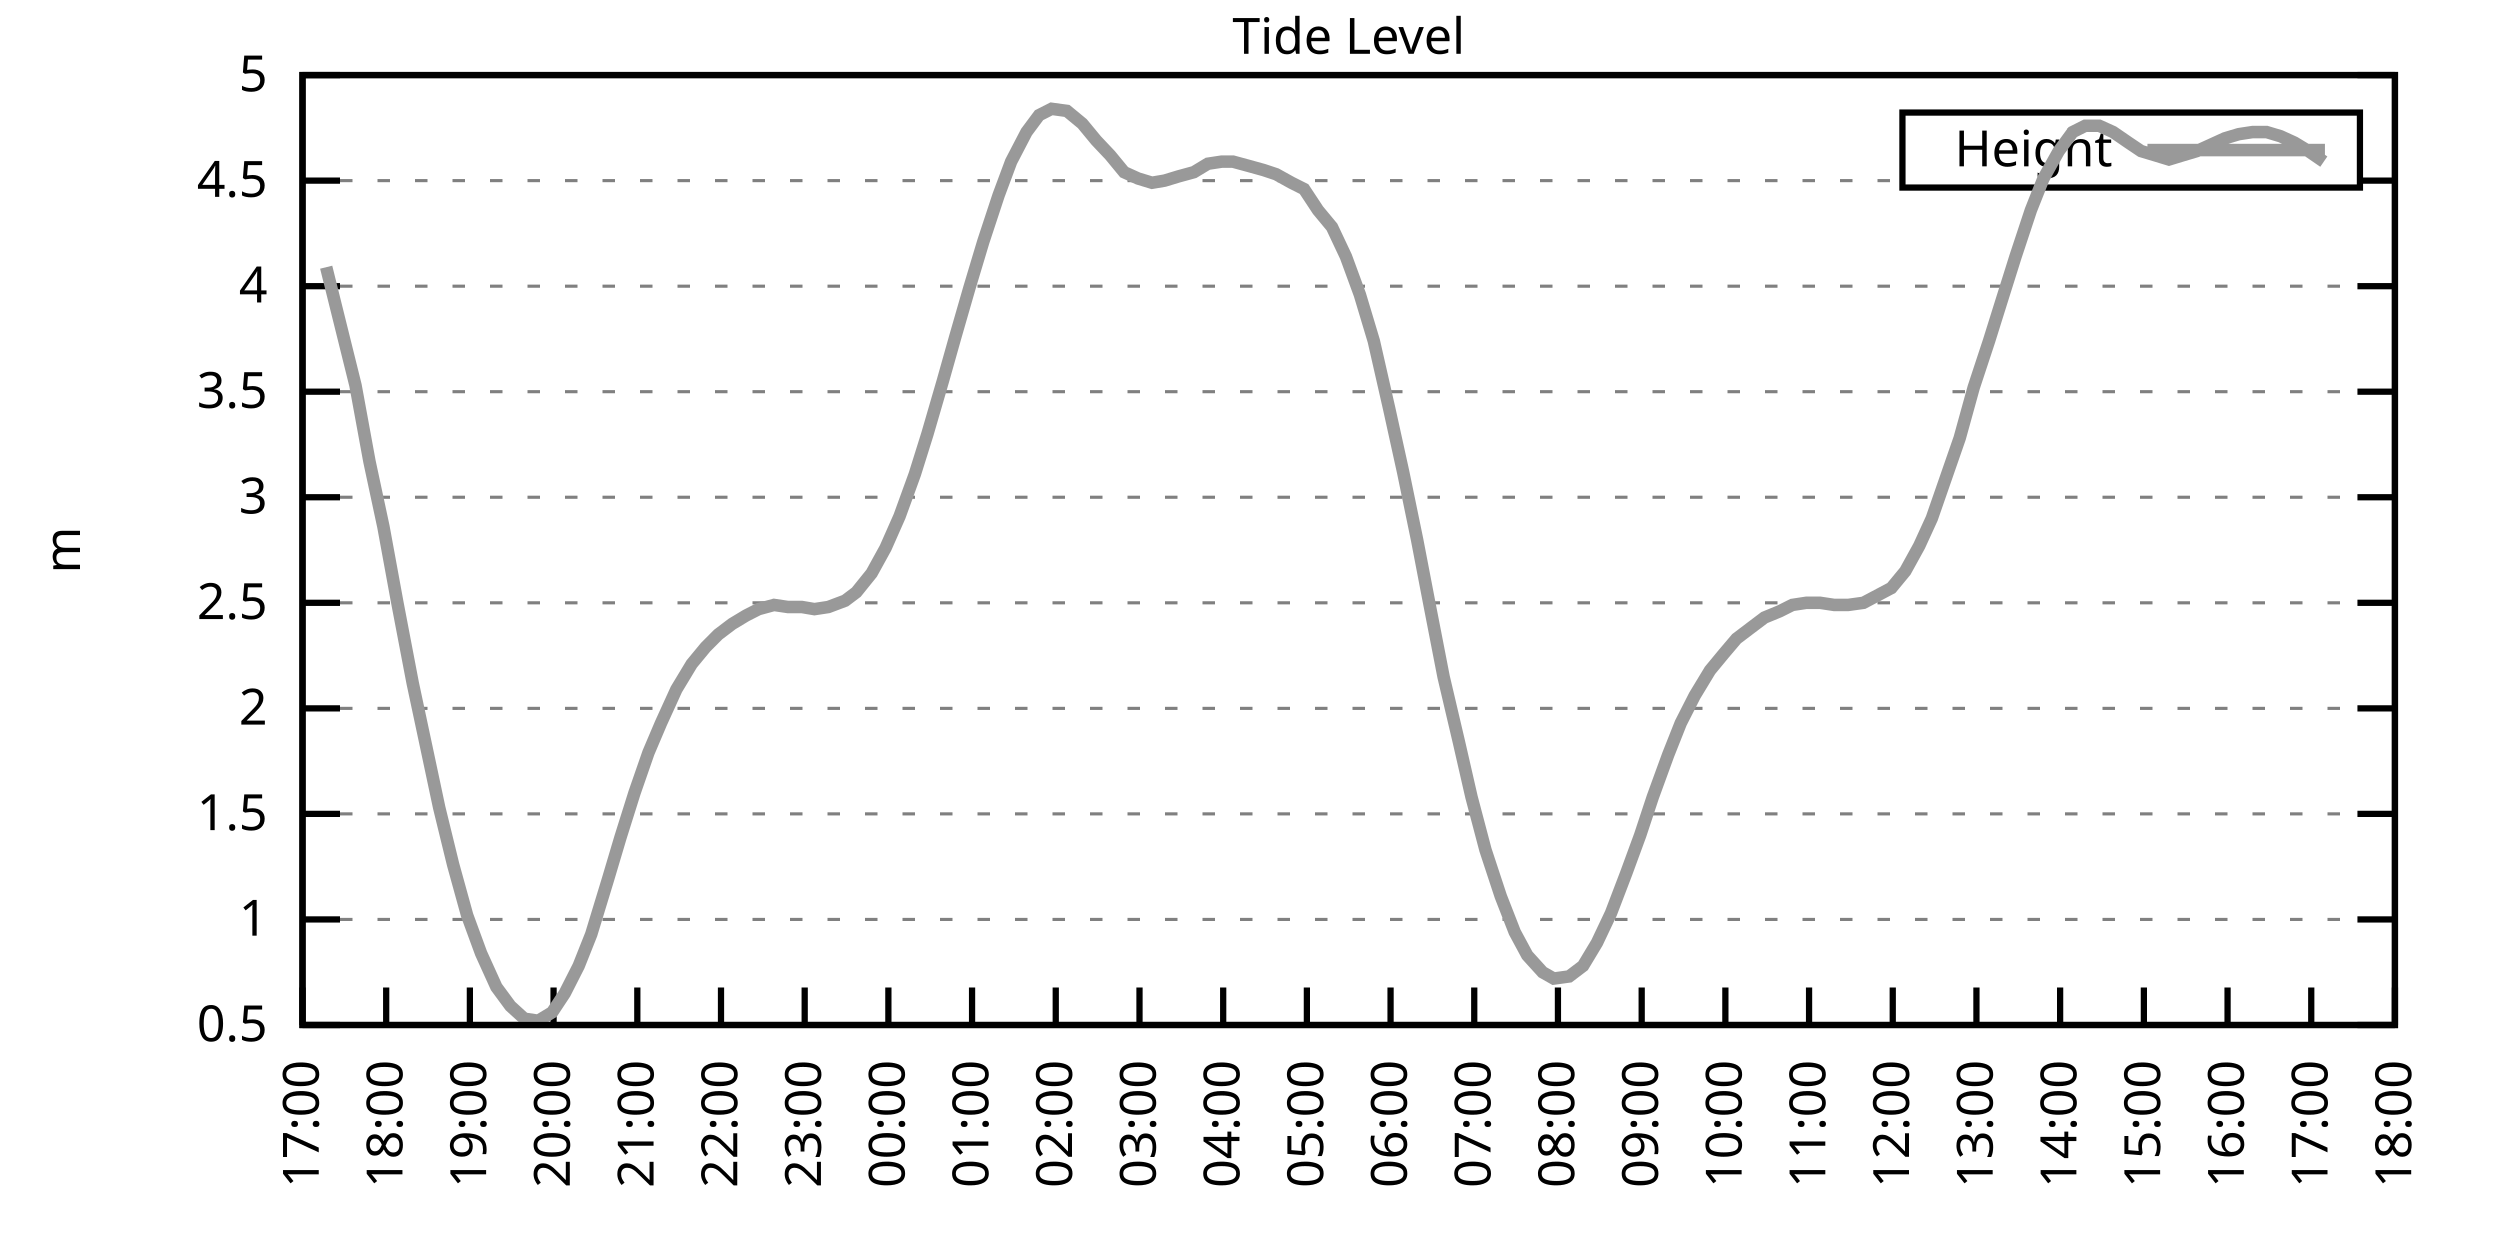
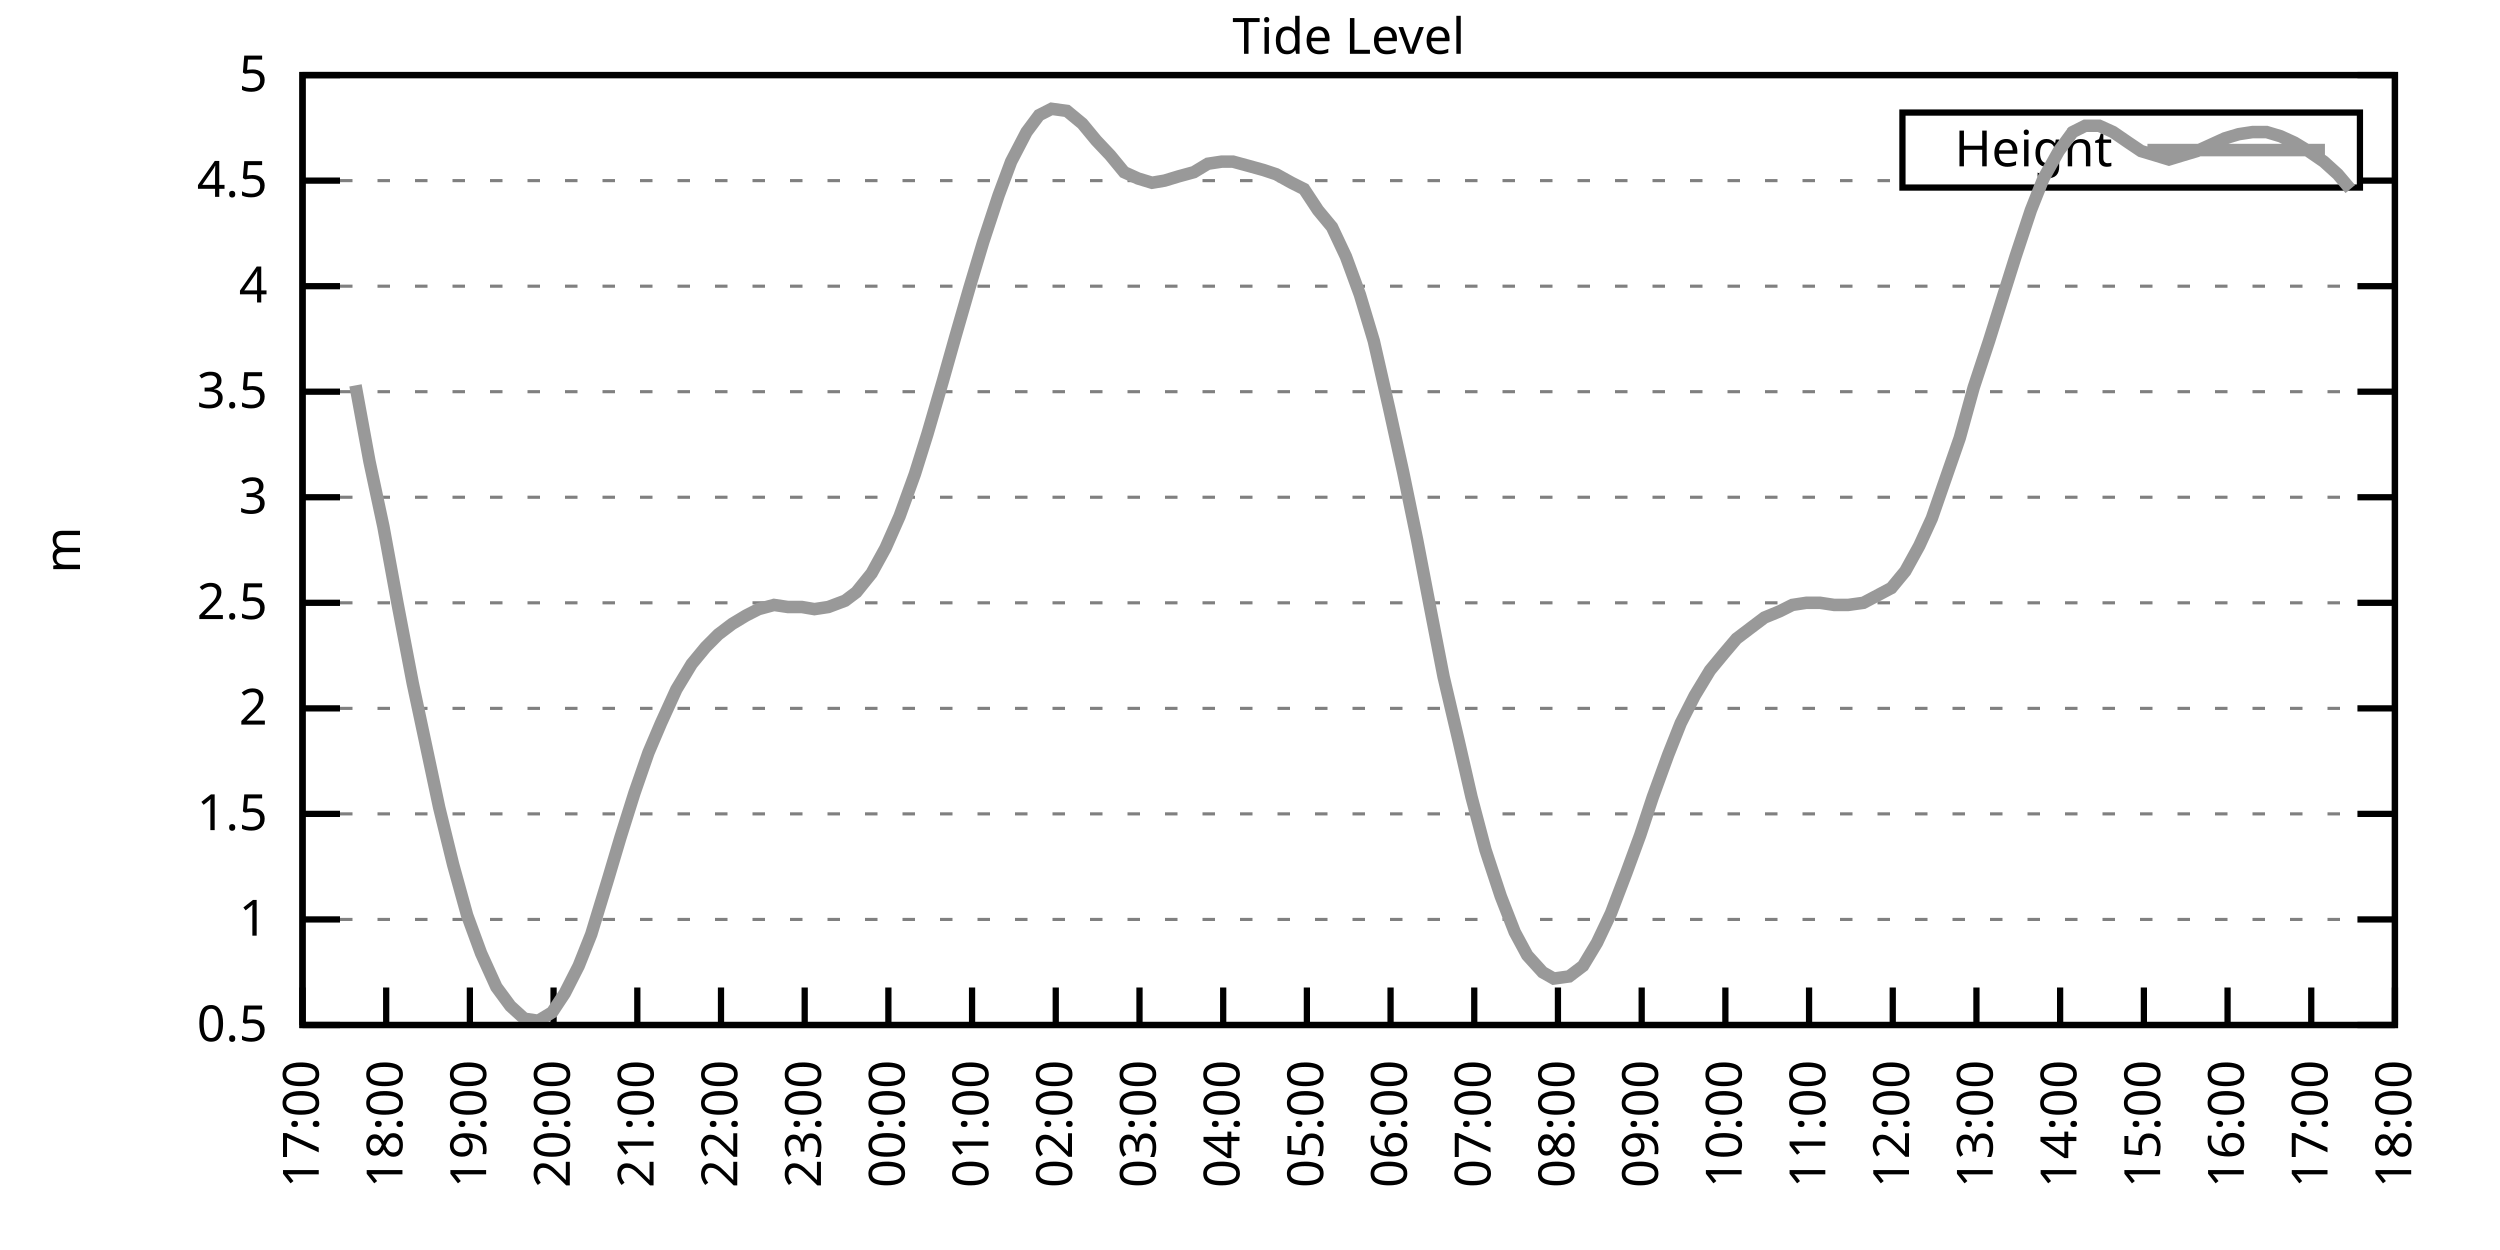
<svg xmlns="http://www.w3.org/2000/svg" xmlns:xlink="http://www.w3.org/1999/xlink" width="400" height="200" viewBox="0 0 400 200">
  <g id="gnuplot_canvas">
    <rect x="0" y="0" width="400" height="200" fill="none" />
    <defs>
      <circle id="gpDot" r="0.5" stroke-width="0.5" stroke="currentColor" />
      <path id="gpPt0" stroke-width="0.333" stroke="currentColor" d="M-1,0 h2 M0,-1 v2" />
      <path id="gpPt1" stroke-width="0.333" stroke="currentColor" d="M-1,-1 L1,1 M1,-1 L-1,1" />
      <path id="gpPt2" stroke-width="0.333" stroke="currentColor" d="M-1,0 L1,0 M0,-1 L0,1 M-1,-1 L1,1 M-1,1 L1,-1" />
      <rect id="gpPt3" stroke-width="0.333" stroke="currentColor" x="-1" y="-1" width="2" height="2" />
      <rect id="gpPt4" stroke-width="0.333" stroke="currentColor" fill="currentColor" x="-1" y="-1" width="2" height="2" />
      <circle id="gpPt5" stroke-width="0.333" stroke="currentColor" cx="0" cy="0" r="1" />
      <use xlink:href="#gpPt5" id="gpPt6" fill="currentColor" stroke="none" />
      <path id="gpPt7" stroke-width="0.333" stroke="currentColor" d="M0,-1.33 L-1.33,0.67 L1.33,0.67 z" />
      <use xlink:href="#gpPt7" id="gpPt8" fill="currentColor" stroke="none" />
      <use xlink:href="#gpPt7" id="gpPt9" stroke="currentColor" transform="rotate(180)" />
      <use xlink:href="#gpPt9" id="gpPt10" fill="currentColor" stroke="none" />
      <use xlink:href="#gpPt3" id="gpPt11" stroke="currentColor" transform="rotate(45)" />
      <use xlink:href="#gpPt11" id="gpPt12" fill="currentColor" stroke="none" />
      <path id="gpPt13" stroke-width="0.333" stroke="currentColor" d="M0,1.330 L1.265,0.411 L0.782,-1.067 L-0.782,-1.076 L-1.265,0.411 z" />
      <use xlink:href="#gpPt13" id="gpPt14" fill="currentColor" stroke="none" />
      <filter id="textbox" filterUnits="objectBoundingBox" x="0" y="0" height="1" width="1">
        <feFlood flood-color="white" flood-opacity="1" result="bgnd" />
        <feComposite in="SourceGraphic" in2="bgnd" operator="atop" />
      </filter>
      <filter id="greybox" filterUnits="objectBoundingBox" x="0" y="0" height="1" width="1">
        <feFlood flood-color="lightgrey" flood-opacity="1" result="grey" />
        <feComposite in="SourceGraphic" in2="grey" operator="atop" />
      </filter>
    </defs>
    <g fill="none" color="white" stroke="currentColor" stroke-width="1.00" stroke-linecap="butt" stroke-linejoin="miter">
</g>
    <g fill="none" color="black" stroke="currentColor" stroke-width="1.00" stroke-linecap="butt" stroke-linejoin="miter">
      <g stroke="none" shape-rendering="crispEdges">
        <polygon fill="rgb(255, 255, 255)" points="48.40,164.00 383.18,164.00 383.18,12.02 48.40,12.02 " />
      </g>
    </g>
    <g fill="none" color="black" stroke="currentColor" stroke-width="1.00" stroke-linecap="butt" stroke-linejoin="miter">
</g>
    <g fill="none" color="black" stroke="black" stroke-width="0.50" stroke-linecap="butt" stroke-linejoin="miter">
</g>
    <g fill="none" color="gray" stroke="currentColor" stroke-width="0.50" stroke-linecap="butt" stroke-linejoin="miter">
      <path stroke="gray" stroke-dasharray="2,4" class="gridline" d="M48.40,164.00 L383.19,164.00  " />
    </g>
    <g fill="none" color="gray" stroke="gray" stroke-width="1.00" stroke-linecap="butt" stroke-linejoin="miter">
</g>
    <g fill="none" color="black" stroke="currentColor" stroke-width="1.00" stroke-linecap="butt" stroke-linejoin="miter">
      <path stroke="black" d="M48.40,164.00 L54.40,164.00 M383.19,164.00 L377.19,164.00  " />
      <g transform="translate(42.80,166.60)" stroke="none" fill="black" font-family="Sans" font-size="8.00" text-anchor="end">
        <text>
          <tspan font-family="Sans"> 0.5</tspan>
        </text>
      </g>
    </g>
    <g fill="none" color="black" stroke="currentColor" stroke-width="1.00" stroke-linecap="butt" stroke-linejoin="miter">
</g>
    <g fill="none" color="black" stroke="black" stroke-width="0.50" stroke-linecap="butt" stroke-linejoin="miter">
</g>
    <g fill="none" color="gray" stroke="currentColor" stroke-width="0.50" stroke-linecap="butt" stroke-linejoin="miter">
      <path stroke="gray" stroke-dasharray="2,4" class="gridline" d="M48.40,147.11 L383.19,147.11  " />
    </g>
    <g fill="none" color="gray" stroke="gray" stroke-width="1.00" stroke-linecap="butt" stroke-linejoin="miter">
</g>
    <g fill="none" color="black" stroke="currentColor" stroke-width="1.00" stroke-linecap="butt" stroke-linejoin="miter">
      <path stroke="black" d="M48.40,147.11 L54.40,147.11 M383.19,147.11 L377.19,147.11  " />
      <g transform="translate(42.80,149.71)" stroke="none" fill="black" font-family="Sans" font-size="8.00" text-anchor="end">
        <text>
          <tspan font-family="Sans"> 1</tspan>
        </text>
      </g>
    </g>
    <g fill="none" color="black" stroke="currentColor" stroke-width="1.00" stroke-linecap="butt" stroke-linejoin="miter">
</g>
    <g fill="none" color="black" stroke="black" stroke-width="0.50" stroke-linecap="butt" stroke-linejoin="miter">
</g>
    <g fill="none" color="gray" stroke="currentColor" stroke-width="0.50" stroke-linecap="butt" stroke-linejoin="miter">
      <path stroke="gray" stroke-dasharray="2,4" class="gridline" d="M48.40,130.22 L383.19,130.22  " />
    </g>
    <g fill="none" color="gray" stroke="gray" stroke-width="1.00" stroke-linecap="butt" stroke-linejoin="miter">
</g>
    <g fill="none" color="black" stroke="currentColor" stroke-width="1.00" stroke-linecap="butt" stroke-linejoin="miter">
      <path stroke="black" d="M48.40,130.22 L54.40,130.22 M383.19,130.22 L377.19,130.22  " />
      <g transform="translate(42.80,132.82)" stroke="none" fill="black" font-family="Sans" font-size="8.00" text-anchor="end">
        <text>
          <tspan font-family="Sans"> 1.5</tspan>
        </text>
      </g>
    </g>
    <g fill="none" color="black" stroke="currentColor" stroke-width="1.00" stroke-linecap="butt" stroke-linejoin="miter">
</g>
    <g fill="none" color="black" stroke="black" stroke-width="0.50" stroke-linecap="butt" stroke-linejoin="miter">
</g>
    <g fill="none" color="gray" stroke="currentColor" stroke-width="0.50" stroke-linecap="butt" stroke-linejoin="miter">
      <path stroke="gray" stroke-dasharray="2,4" class="gridline" d="M48.40,113.34 L383.19,113.34  " />
    </g>
    <g fill="none" color="gray" stroke="gray" stroke-width="1.00" stroke-linecap="butt" stroke-linejoin="miter">
</g>
    <g fill="none" color="black" stroke="currentColor" stroke-width="1.00" stroke-linecap="butt" stroke-linejoin="miter">
      <path stroke="black" d="M48.40,113.34 L54.40,113.34 M383.19,113.34 L377.19,113.34  " />
      <g transform="translate(42.80,115.94)" stroke="none" fill="black" font-family="Sans" font-size="8.00" text-anchor="end">
        <text>
          <tspan font-family="Sans"> 2</tspan>
        </text>
      </g>
    </g>
    <g fill="none" color="black" stroke="currentColor" stroke-width="1.00" stroke-linecap="butt" stroke-linejoin="miter">
</g>
    <g fill="none" color="black" stroke="black" stroke-width="0.50" stroke-linecap="butt" stroke-linejoin="miter">
</g>
    <g fill="none" color="gray" stroke="currentColor" stroke-width="0.50" stroke-linecap="butt" stroke-linejoin="miter">
      <path stroke="gray" stroke-dasharray="2,4" class="gridline" d="M48.40,96.45 L383.19,96.45  " />
    </g>
    <g fill="none" color="gray" stroke="gray" stroke-width="1.00" stroke-linecap="butt" stroke-linejoin="miter">
</g>
    <g fill="none" color="black" stroke="currentColor" stroke-width="1.00" stroke-linecap="butt" stroke-linejoin="miter">
      <path stroke="black" d="M48.40,96.45 L54.40,96.45 M383.19,96.45 L377.19,96.45  " />
      <g transform="translate(42.80,99.05)" stroke="none" fill="black" font-family="Sans" font-size="8.00" text-anchor="end">
        <text>
          <tspan font-family="Sans"> 2.5</tspan>
        </text>
      </g>
    </g>
    <g fill="none" color="black" stroke="currentColor" stroke-width="1.00" stroke-linecap="butt" stroke-linejoin="miter">
</g>
    <g fill="none" color="black" stroke="black" stroke-width="0.50" stroke-linecap="butt" stroke-linejoin="miter">
</g>
    <g fill="none" color="gray" stroke="currentColor" stroke-width="0.50" stroke-linecap="butt" stroke-linejoin="miter">
      <path stroke="gray" stroke-dasharray="2,4" class="gridline" d="M48.40,79.56 L383.19,79.56  " />
    </g>
    <g fill="none" color="gray" stroke="gray" stroke-width="1.00" stroke-linecap="butt" stroke-linejoin="miter">
</g>
    <g fill="none" color="black" stroke="currentColor" stroke-width="1.00" stroke-linecap="butt" stroke-linejoin="miter">
      <path stroke="black" d="M48.40,79.56 L54.40,79.56 M383.19,79.56 L377.19,79.56  " />
      <g transform="translate(42.80,82.16)" stroke="none" fill="black" font-family="Sans" font-size="8.00" text-anchor="end">
        <text>
          <tspan font-family="Sans"> 3</tspan>
        </text>
      </g>
    </g>
    <g fill="none" color="black" stroke="currentColor" stroke-width="1.00" stroke-linecap="butt" stroke-linejoin="miter">
</g>
    <g fill="none" color="black" stroke="black" stroke-width="0.50" stroke-linecap="butt" stroke-linejoin="miter">
</g>
    <g fill="none" color="gray" stroke="currentColor" stroke-width="0.50" stroke-linecap="butt" stroke-linejoin="miter">
      <path stroke="gray" stroke-dasharray="2,4" class="gridline" d="M48.40,62.67 L383.19,62.67  " />
    </g>
    <g fill="none" color="gray" stroke="gray" stroke-width="1.00" stroke-linecap="butt" stroke-linejoin="miter">
</g>
    <g fill="none" color="black" stroke="currentColor" stroke-width="1.00" stroke-linecap="butt" stroke-linejoin="miter">
      <path stroke="black" d="M48.40,62.67 L54.40,62.67 M383.19,62.67 L377.19,62.67  " />
      <g transform="translate(42.80,65.27)" stroke="none" fill="black" font-family="Sans" font-size="8.00" text-anchor="end">
        <text>
          <tspan font-family="Sans"> 3.5</tspan>
        </text>
      </g>
    </g>
    <g fill="none" color="black" stroke="currentColor" stroke-width="1.00" stroke-linecap="butt" stroke-linejoin="miter">
</g>
    <g fill="none" color="black" stroke="black" stroke-width="0.50" stroke-linecap="butt" stroke-linejoin="miter">
</g>
    <g fill="none" color="gray" stroke="currentColor" stroke-width="0.50" stroke-linecap="butt" stroke-linejoin="miter">
      <path stroke="gray" stroke-dasharray="2,4" class="gridline" d="M48.40,45.79 L383.19,45.79  " />
    </g>
    <g fill="none" color="gray" stroke="gray" stroke-width="1.00" stroke-linecap="butt" stroke-linejoin="miter">
</g>
    <g fill="none" color="black" stroke="currentColor" stroke-width="1.00" stroke-linecap="butt" stroke-linejoin="miter">
      <path stroke="black" d="M48.40,45.79 L54.40,45.79 M383.19,45.79 L377.19,45.79  " />
      <g transform="translate(42.80,48.39)" stroke="none" fill="black" font-family="Sans" font-size="8.00" text-anchor="end">
        <text>
          <tspan font-family="Sans"> 4</tspan>
        </text>
      </g>
    </g>
    <g fill="none" color="black" stroke="currentColor" stroke-width="1.00" stroke-linecap="butt" stroke-linejoin="miter">
</g>
    <g fill="none" color="black" stroke="black" stroke-width="0.50" stroke-linecap="butt" stroke-linejoin="miter">
</g>
    <g fill="none" color="gray" stroke="currentColor" stroke-width="0.50" stroke-linecap="butt" stroke-linejoin="miter">
      <path stroke="gray" stroke-dasharray="2,4" class="gridline" d="M48.40,28.90 L304.39,28.90 M377.59,28.90 L383.19,28.90  " />
    </g>
    <g fill="none" color="gray" stroke="gray" stroke-width="1.00" stroke-linecap="butt" stroke-linejoin="miter">
</g>
    <g fill="none" color="black" stroke="currentColor" stroke-width="1.00" stroke-linecap="butt" stroke-linejoin="miter">
      <path stroke="black" d="M48.40,28.90 L54.40,28.90 M383.19,28.90 L377.19,28.90  " />
      <g transform="translate(42.80,31.50)" stroke="none" fill="black" font-family="Sans" font-size="8.00" text-anchor="end">
        <text>
          <tspan font-family="Sans"> 4.5</tspan>
        </text>
      </g>
    </g>
    <g fill="none" color="black" stroke="currentColor" stroke-width="1.00" stroke-linecap="butt" stroke-linejoin="miter">
</g>
    <g fill="none" color="black" stroke="black" stroke-width="0.50" stroke-linecap="butt" stroke-linejoin="miter">
</g>
    <g fill="none" color="gray" stroke="currentColor" stroke-width="0.50" stroke-linecap="butt" stroke-linejoin="miter">
      <path stroke="gray" stroke-dasharray="2,4" class="gridline" d="M48.40,12.01 L383.19,12.01  " />
    </g>
    <g fill="none" color="gray" stroke="gray" stroke-width="1.00" stroke-linecap="butt" stroke-linejoin="miter">
</g>
    <g fill="none" color="black" stroke="currentColor" stroke-width="1.00" stroke-linecap="butt" stroke-linejoin="miter">
      <path stroke="black" d="M48.40,12.01 L54.40,12.01 M383.19,12.01 L377.19,12.01  " />
      <g transform="translate(42.80,14.61)" stroke="none" fill="black" font-family="Sans" font-size="8.00" text-anchor="end">
        <text>
          <tspan font-family="Sans"> 5</tspan>
        </text>
      </g>
    </g>
    <g fill="none" color="black" stroke="currentColor" stroke-width="1.00" stroke-linecap="butt" stroke-linejoin="miter">
      <path stroke="black" d="M48.40,164.00 L48.40,158.00  " />
      <g transform="translate(51.00,169.60) rotate(270.00)" stroke="none" fill="black" font-family="Sans" font-size="8.00" text-anchor="end">
        <text>
          <tspan font-family="Sans">17:00</tspan>
        </text>
      </g>
    </g>
    <g fill="none" color="black" stroke="currentColor" stroke-width="1.00" stroke-linecap="butt" stroke-linejoin="miter">
      <path stroke="black" d="M61.79,164.00 L61.79,158.00  " />
      <g transform="translate(64.39,169.60) rotate(270.00)" stroke="none" fill="black" font-family="Sans" font-size="8.00" text-anchor="end">
        <text>
          <tspan font-family="Sans">18:00</tspan>
        </text>
      </g>
    </g>
    <g fill="none" color="black" stroke="currentColor" stroke-width="1.00" stroke-linecap="butt" stroke-linejoin="miter">
      <path stroke="black" d="M75.18,164.00 L75.18,158.00  " />
      <g transform="translate(77.78,169.60) rotate(270.00)" stroke="none" fill="black" font-family="Sans" font-size="8.00" text-anchor="end">
        <text>
          <tspan font-family="Sans">19:00</tspan>
        </text>
      </g>
    </g>
    <g fill="none" color="black" stroke="currentColor" stroke-width="1.00" stroke-linecap="butt" stroke-linejoin="miter">
      <path stroke="black" d="M88.57,164.00 L88.57,158.00  " />
      <g transform="translate(91.17,169.60) rotate(270.00)" stroke="none" fill="black" font-family="Sans" font-size="8.00" text-anchor="end">
        <text>
          <tspan font-family="Sans">20:00</tspan>
        </text>
      </g>
    </g>
    <g fill="none" color="black" stroke="currentColor" stroke-width="1.00" stroke-linecap="butt" stroke-linejoin="miter">
      <path stroke="black" d="M101.97,164.00 L101.97,158.00  " />
      <g transform="translate(104.57,169.60) rotate(270.00)" stroke="none" fill="black" font-family="Sans" font-size="8.00" text-anchor="end">
        <text>
          <tspan font-family="Sans">21:00</tspan>
        </text>
      </g>
    </g>
    <g fill="none" color="black" stroke="currentColor" stroke-width="1.00" stroke-linecap="butt" stroke-linejoin="miter">
      <path stroke="black" d="M115.36,164.00 L115.36,158.00  " />
      <g transform="translate(117.96,169.60) rotate(270.00)" stroke="none" fill="black" font-family="Sans" font-size="8.00" text-anchor="end">
        <text>
          <tspan font-family="Sans">22:00</tspan>
        </text>
      </g>
    </g>
    <g fill="none" color="black" stroke="currentColor" stroke-width="1.00" stroke-linecap="butt" stroke-linejoin="miter">
      <path stroke="black" d="M128.75,164.00 L128.75,158.00  " />
      <g transform="translate(131.35,169.60) rotate(270.00)" stroke="none" fill="black" font-family="Sans" font-size="8.00" text-anchor="end">
        <text>
          <tspan font-family="Sans">23:00</tspan>
        </text>
      </g>
    </g>
    <g fill="none" color="black" stroke="currentColor" stroke-width="1.00" stroke-linecap="butt" stroke-linejoin="miter">
      <path stroke="black" d="M142.14,164.00 L142.14,158.00  " />
      <g transform="translate(144.74,169.60) rotate(270.00)" stroke="none" fill="black" font-family="Sans" font-size="8.00" text-anchor="end">
        <text>
          <tspan font-family="Sans">00:00</tspan>
        </text>
      </g>
    </g>
    <g fill="none" color="black" stroke="currentColor" stroke-width="1.00" stroke-linecap="butt" stroke-linejoin="miter">
      <path stroke="black" d="M155.53,164.00 L155.53,158.00  " />
      <g transform="translate(158.13,169.60) rotate(270.00)" stroke="none" fill="black" font-family="Sans" font-size="8.00" text-anchor="end">
        <text>
          <tspan font-family="Sans">01:00</tspan>
        </text>
      </g>
    </g>
    <g fill="none" color="black" stroke="currentColor" stroke-width="1.00" stroke-linecap="butt" stroke-linejoin="miter">
      <path stroke="black" d="M168.92,164.00 L168.92,158.00  " />
      <g transform="translate(171.52,169.60) rotate(270.00)" stroke="none" fill="black" font-family="Sans" font-size="8.00" text-anchor="end">
        <text>
          <tspan font-family="Sans">02:00</tspan>
        </text>
      </g>
    </g>
    <g fill="none" color="black" stroke="currentColor" stroke-width="1.00" stroke-linecap="butt" stroke-linejoin="miter">
      <path stroke="black" d="M182.32,164.00 L182.32,158.00  " />
      <g transform="translate(184.92,169.60) rotate(270.00)" stroke="none" fill="black" font-family="Sans" font-size="8.00" text-anchor="end">
        <text>
          <tspan font-family="Sans">03:00</tspan>
        </text>
      </g>
    </g>
    <g fill="none" color="black" stroke="currentColor" stroke-width="1.00" stroke-linecap="butt" stroke-linejoin="miter">
      <path stroke="black" d="M195.71,164.00 L195.71,158.00  " />
      <g transform="translate(198.31,169.60) rotate(270.00)" stroke="none" fill="black" font-family="Sans" font-size="8.00" text-anchor="end">
        <text>
          <tspan font-family="Sans">04:00</tspan>
        </text>
      </g>
    </g>
    <g fill="none" color="black" stroke="currentColor" stroke-width="1.00" stroke-linecap="butt" stroke-linejoin="miter">
      <path stroke="black" d="M209.10,164.00 L209.10,158.00  " />
      <g transform="translate(211.70,169.60) rotate(270.00)" stroke="none" fill="black" font-family="Sans" font-size="8.00" text-anchor="end">
        <text>
          <tspan font-family="Sans">05:00</tspan>
        </text>
      </g>
    </g>
    <g fill="none" color="black" stroke="currentColor" stroke-width="1.00" stroke-linecap="butt" stroke-linejoin="miter">
      <path stroke="black" d="M222.49,164.00 L222.49,158.00  " />
      <g transform="translate(225.09,169.60) rotate(270.00)" stroke="none" fill="black" font-family="Sans" font-size="8.00" text-anchor="end">
        <text>
          <tspan font-family="Sans">06:00</tspan>
        </text>
      </g>
    </g>
    <g fill="none" color="black" stroke="currentColor" stroke-width="1.00" stroke-linecap="butt" stroke-linejoin="miter">
      <path stroke="black" d="M235.88,164.00 L235.88,158.00  " />
      <g transform="translate(238.48,169.60) rotate(270.00)" stroke="none" fill="black" font-family="Sans" font-size="8.00" text-anchor="end">
        <text>
          <tspan font-family="Sans">07:00</tspan>
        </text>
      </g>
    </g>
    <g fill="none" color="black" stroke="currentColor" stroke-width="1.00" stroke-linecap="butt" stroke-linejoin="miter">
      <path stroke="black" d="M249.27,164.00 L249.27,158.00  " />
      <g transform="translate(251.87,169.60) rotate(270.00)" stroke="none" fill="black" font-family="Sans" font-size="8.00" text-anchor="end">
        <text>
          <tspan font-family="Sans">08:00</tspan>
        </text>
      </g>
    </g>
    <g fill="none" color="black" stroke="currentColor" stroke-width="1.00" stroke-linecap="butt" stroke-linejoin="miter">
      <path stroke="black" d="M262.67,164.00 L262.67,158.00  " />
      <g transform="translate(265.27,169.60) rotate(270.00)" stroke="none" fill="black" font-family="Sans" font-size="8.00" text-anchor="end">
        <text>
          <tspan font-family="Sans">09:00</tspan>
        </text>
      </g>
    </g>
    <g fill="none" color="black" stroke="currentColor" stroke-width="1.00" stroke-linecap="butt" stroke-linejoin="miter">
      <path stroke="black" d="M276.06,164.00 L276.06,158.00  " />
      <g transform="translate(278.66,169.60) rotate(270.00)" stroke="none" fill="black" font-family="Sans" font-size="8.00" text-anchor="end">
        <text>
          <tspan font-family="Sans">10:00</tspan>
        </text>
      </g>
    </g>
    <g fill="none" color="black" stroke="currentColor" stroke-width="1.00" stroke-linecap="butt" stroke-linejoin="miter">
      <path stroke="black" d="M289.45,164.00 L289.45,158.00  " />
      <g transform="translate(292.05,169.60) rotate(270.00)" stroke="none" fill="black" font-family="Sans" font-size="8.00" text-anchor="end">
        <text>
          <tspan font-family="Sans">11:00</tspan>
        </text>
      </g>
    </g>
    <g fill="none" color="black" stroke="currentColor" stroke-width="1.00" stroke-linecap="butt" stroke-linejoin="miter">
      <path stroke="black" d="M302.84,164.00 L302.84,158.00  " />
      <g transform="translate(305.44,169.60) rotate(270.00)" stroke="none" fill="black" font-family="Sans" font-size="8.00" text-anchor="end">
        <text>
          <tspan font-family="Sans">12:00</tspan>
        </text>
      </g>
    </g>
    <g fill="none" color="black" stroke="currentColor" stroke-width="1.00" stroke-linecap="butt" stroke-linejoin="miter">
      <path stroke="black" d="M316.23,164.00 L316.23,158.00  " />
      <g transform="translate(318.83,169.60) rotate(270.00)" stroke="none" fill="black" font-family="Sans" font-size="8.00" text-anchor="end">
        <text>
          <tspan font-family="Sans">13:00</tspan>
        </text>
      </g>
    </g>
    <g fill="none" color="black" stroke="currentColor" stroke-width="1.00" stroke-linecap="butt" stroke-linejoin="miter">
      <path stroke="black" d="M329.62,164.00 L329.62,158.00  " />
      <g transform="translate(332.22,169.60) rotate(270.00)" stroke="none" fill="black" font-family="Sans" font-size="8.00" text-anchor="end">
        <text>
          <tspan font-family="Sans">14:00</tspan>
        </text>
      </g>
    </g>
    <g fill="none" color="black" stroke="currentColor" stroke-width="1.00" stroke-linecap="butt" stroke-linejoin="miter">
      <path stroke="black" d="M343.02,164.00 L343.02,158.00  " />
      <g transform="translate(345.62,169.60) rotate(270.00)" stroke="none" fill="black" font-family="Sans" font-size="8.00" text-anchor="end">
        <text>
          <tspan font-family="Sans">15:00</tspan>
        </text>
      </g>
    </g>
    <g fill="none" color="black" stroke="currentColor" stroke-width="1.00" stroke-linecap="butt" stroke-linejoin="miter">
      <path stroke="black" d="M356.41,164.00 L356.41,158.00  " />
      <g transform="translate(359.01,169.60) rotate(270.00)" stroke="none" fill="black" font-family="Sans" font-size="8.00" text-anchor="end">
        <text>
          <tspan font-family="Sans">16:00</tspan>
        </text>
      </g>
    </g>
    <g fill="none" color="black" stroke="currentColor" stroke-width="1.00" stroke-linecap="butt" stroke-linejoin="miter">
      <path stroke="black" d="M369.80,164.00 L369.80,158.00  " />
      <g transform="translate(372.40,169.60) rotate(270.00)" stroke="none" fill="black" font-family="Sans" font-size="8.00" text-anchor="end">
        <text>
          <tspan font-family="Sans">17:00</tspan>
        </text>
      </g>
    </g>
    <g fill="none" color="black" stroke="currentColor" stroke-width="1.00" stroke-linecap="butt" stroke-linejoin="miter">
      <path stroke="black" d="M383.19,164.00 L383.19,158.00  " />
      <g transform="translate(385.79,169.60) rotate(270.00)" stroke="none" fill="black" font-family="Sans" font-size="8.00" text-anchor="end">
        <text>
          <tspan font-family="Sans">18:00</tspan>
        </text>
      </g>
    </g>
    <g fill="none" color="black" stroke="currentColor" stroke-width="1.00" stroke-linecap="butt" stroke-linejoin="miter">
</g>
    <g fill="none" color="black" stroke="currentColor" stroke-width="1.00" stroke-linecap="butt" stroke-linejoin="miter">
      <path stroke="black" d="M48.40,12.01 L48.40,164.00 L383.19,164.00 L383.19,12.01 L48.40,12.01 Z  " />
    </g>
    <g fill="none" color="black" stroke="currentColor" stroke-width="1.00" stroke-linecap="butt" stroke-linejoin="miter">
</g>
    <g fill="none" color="black" stroke="currentColor" stroke-width="1.00" stroke-linecap="butt" stroke-linejoin="miter">
      <path stroke="black" d="M304.39,30.01 L304.39,18.01 L377.59,18.01 L377.59,30.01 L304.39,30.01 Z  " />
    </g>
    <g id="Tide_level_plot_1">
      <g fill="none" color="white" stroke="black" stroke-width="2.00" stroke-linecap="butt" stroke-linejoin="miter">
</g>
      <g fill="none" color="black" stroke="currentColor" stroke-width="2.00" stroke-linecap="butt" stroke-linejoin="miter">
        <g transform="translate(337.99,26.61)" stroke="none" fill="black" font-family="Sans" font-size="8.00" text-anchor="end">
          <text>
            <tspan font-family="Sans">Height</tspan>
          </text>
        </g>
      </g>
      <g fill="none" color="black" stroke="currentColor" stroke-width="2.00" stroke-linecap="butt" stroke-linejoin="miter">
-         <path stroke="rgb(153, 153, 153)" d="M343.59,24.01 L371.99,24.01 M52.19,42.75 L56.88,61.66 L59.11,73.82 L61.35,84.29 L63.58,96.45 L66.03,109.28   L68.26,119.75 L70.27,129.21 L72.50,138.33 L74.74,146.44 L76.97,152.52 L79.42,157.92 L81.66,160.96 L83.89,162.99   L86.12,163.32 L88.35,161.97 L90.36,158.93 L92.59,154.54 L94.60,149.48 L97.28,140.69 L99.29,133.94 L101.52,126.85   L103.75,120.43 L105.76,115.70 L108.22,110.30 L110.67,106.24 L112.90,103.54 L114.91,101.52 L117.14,99.83 L119.38,98.48   L121.38,97.46 L123.84,96.79 L126.07,97.12 L128.30,97.12 L130.31,97.46 L132.54,97.12 L135.22,96.11 L137.01,94.76   L139.46,91.72 L141.69,87.67 L143.93,82.60 L146.38,75.85 L148.39,69.43 L150.85,60.98 L152.85,53.89 L155.09,46.12   L157.32,38.69 L159.77,31.26 L161.78,25.86 L164.24,21.13 L166.25,18.43 L168.25,17.41 L170.71,17.75 L173.17,19.78   L175.40,22.48 L177.63,24.84 L179.86,27.55 L182.09,28.56 L184.32,29.24 L186.33,28.90 L188.57,28.22 L191.02,27.55   L193.25,26.20 L195.48,25.86 L197.27,25.86 L199.73,26.53 L202.18,27.21 L204.19,27.88 L206.64,29.24 L208.65,30.25   L210.88,33.63 L213.12,36.33 L215.35,41.06 L217.58,47.14 L219.81,54.57 L222.27,65.38 L224.50,75.51 L226.73,86.32   L228.74,96.79 L230.97,108.27 L233.43,118.74 L235.44,127.52 L237.67,135.97 L240.12,143.40 L242.36,149.14 L244.36,152.85   L246.82,155.56 L248.60,156.57 L251.06,156.23 L253.29,154.54 L255.52,150.83 L257.76,146.10 L260.21,139.68 L262.44,133.60   L264.45,127.52 L266.91,120.77 L268.92,115.70 L271.15,111.31 L273.60,107.26 L275.83,104.56 L277.84,102.19 L280.07,100.50   L282.31,98.81 L284.76,97.80 L286.77,96.79 L289.00,96.45 L291.23,96.45 L293.47,96.79 L295.70,96.79 L298.15,96.45   L302.62,94.08 L304.85,91.38 L307.08,87.33 L309.09,82.94 L311.32,76.52 L313.55,70.10 L315.79,62.00 L318.24,54.57   L320.25,48.15 L322.48,41.06 L324.94,33.63 L326.95,28.56 L329.40,24.17 L331.63,21.13 L333.64,20.12 L335.87,20.12   L338.10,21.13 L340.56,22.82 L342.57,24.17 L344.80,24.84 L347.03,25.52 L349.26,24.84 L351.50,24.17 L353.73,23.16   L355.96,22.14 L358.19,21.47 L360.42,21.13 L362.66,21.13 L364.89,21.80 L367.12,22.82 L369.35,24.17 L371.81,25.86    " />
+         <path stroke="rgb(153, 153, 153)" d="M343.59,24.01 L371.99,24.01 M56.88,61.66 L59.11,73.82 L61.35,84.29 L63.58,96.45 L66.03,109.28 L68.26,119.75   L70.27,129.21 L72.50,138.33 L74.74,146.44 L76.97,152.52 L79.42,157.92 L81.66,160.96 L83.89,162.99 L86.12,163.32   L88.35,161.97 L90.36,158.93 L92.59,154.54 L94.60,149.48 L97.28,140.69 L99.29,133.94 L101.52,126.85 L103.75,120.43   L105.76,115.70 L108.22,110.30 L110.67,106.24 L112.90,103.54 L114.91,101.52 L117.14,99.83 L119.38,98.48 L121.38,97.46   L123.84,96.79 L126.07,97.12 L128.30,97.12 L130.31,97.46 L132.54,97.12 L135.22,96.11 L137.01,94.76 L139.46,91.72   L141.69,87.67 L143.93,82.60 L146.38,75.85 L148.39,69.43 L150.85,60.98 L152.85,53.89 L155.09,46.12 L157.32,38.69   L159.77,31.26 L161.78,25.86 L164.24,21.13 L166.25,18.43 L168.25,17.41 L170.71,17.75 L173.17,19.78 L175.40,22.48   L177.63,24.84 L179.86,27.55 L182.09,28.56 L184.32,29.24 L186.33,28.90 L188.57,28.22 L191.02,27.55 L193.25,26.20   L195.48,25.86 L197.27,25.86 L199.73,26.53 L202.18,27.21 L204.19,27.88 L206.64,29.24 L208.65,30.25 L210.88,33.63   L213.12,36.33 L215.35,41.06 L217.58,47.14 L219.81,54.57 L222.27,65.38 L224.50,75.51 L226.73,86.32 L228.74,96.79   L230.97,108.27 L233.43,118.74 L235.44,127.52 L237.67,135.97 L240.12,143.40 L242.36,149.14 L244.36,152.85 L246.82,155.56   L248.60,156.57 L251.06,156.23 L253.29,154.54 L255.52,150.83 L257.76,146.10 L260.21,139.68 L262.44,133.60 L264.45,127.52   L266.91,120.77 L268.92,115.70 L271.15,111.31 L273.60,107.26 L275.83,104.56 L277.84,102.19 L280.07,100.50 L282.31,98.81   L284.76,97.80 L286.77,96.79 L289.00,96.45 L291.23,96.45 L293.47,96.79 L295.70,96.79 L298.15,96.45 L302.62,94.08   L304.85,91.38 L307.08,87.33 L309.09,82.94 L311.32,76.52 L313.55,70.10 L315.79,62.00 L318.24,54.57 L320.25,48.15   L322.48,41.06 L324.94,33.63 L326.95,28.56 L329.40,24.17 L331.63,21.13 L333.64,20.12 L335.87,20.12 L338.10,21.13   L340.56,22.82 L342.57,24.17 L344.80,24.84 L347.03,25.52 L349.26,24.84 L351.50,24.17 L353.73,23.16 L355.96,22.14   L358.19,21.47 L360.42,21.13 L362.66,21.13 L364.89,21.80 L367.12,22.82 L369.35,24.17 L371.81,25.86 L374.04,27.88   L376.05,30.25  " />
      </g>
    </g>
    <g fill="none" color="black" stroke="currentColor" stroke-width="2.00" stroke-linecap="butt" stroke-linejoin="miter">
</g>
    <g fill="none" color="black" stroke="black" stroke-width="1.00" stroke-linecap="butt" stroke-linejoin="miter">
</g>
    <g fill="none" color="black" stroke="currentColor" stroke-width="1.00" stroke-linecap="butt" stroke-linejoin="miter">
      <path stroke="black" d="M48.40,12.01 L48.40,164.00 L383.19,164.00 L383.19,12.01 L48.40,12.01 Z  " />
      <g transform="translate(12.80,88.01) rotate(270.00)" stroke="none" fill="black" font-family="Sans" font-size="8.00" text-anchor="middle">
        <text>
          <tspan font-family="Sans">m</tspan>
        </text>
      </g>
    </g>
    <g fill="none" color="black" stroke="currentColor" stroke-width="1.00" stroke-linecap="butt" stroke-linejoin="miter">
</g>
    <g fill="none" color="black" stroke="currentColor" stroke-width="1.00" stroke-linecap="butt" stroke-linejoin="miter">
      <g transform="translate(215.79,8.61)" stroke="none" fill="black" font-family="Sans" font-size="8.00" text-anchor="middle">
        <text>
          <tspan font-family="Sans">Tide Level</tspan>
        </text>
      </g>
    </g>
    <g fill="none" color="black" stroke="currentColor" stroke-width="1.00" stroke-linecap="butt" stroke-linejoin="miter">
</g>
  </g>
</svg>
